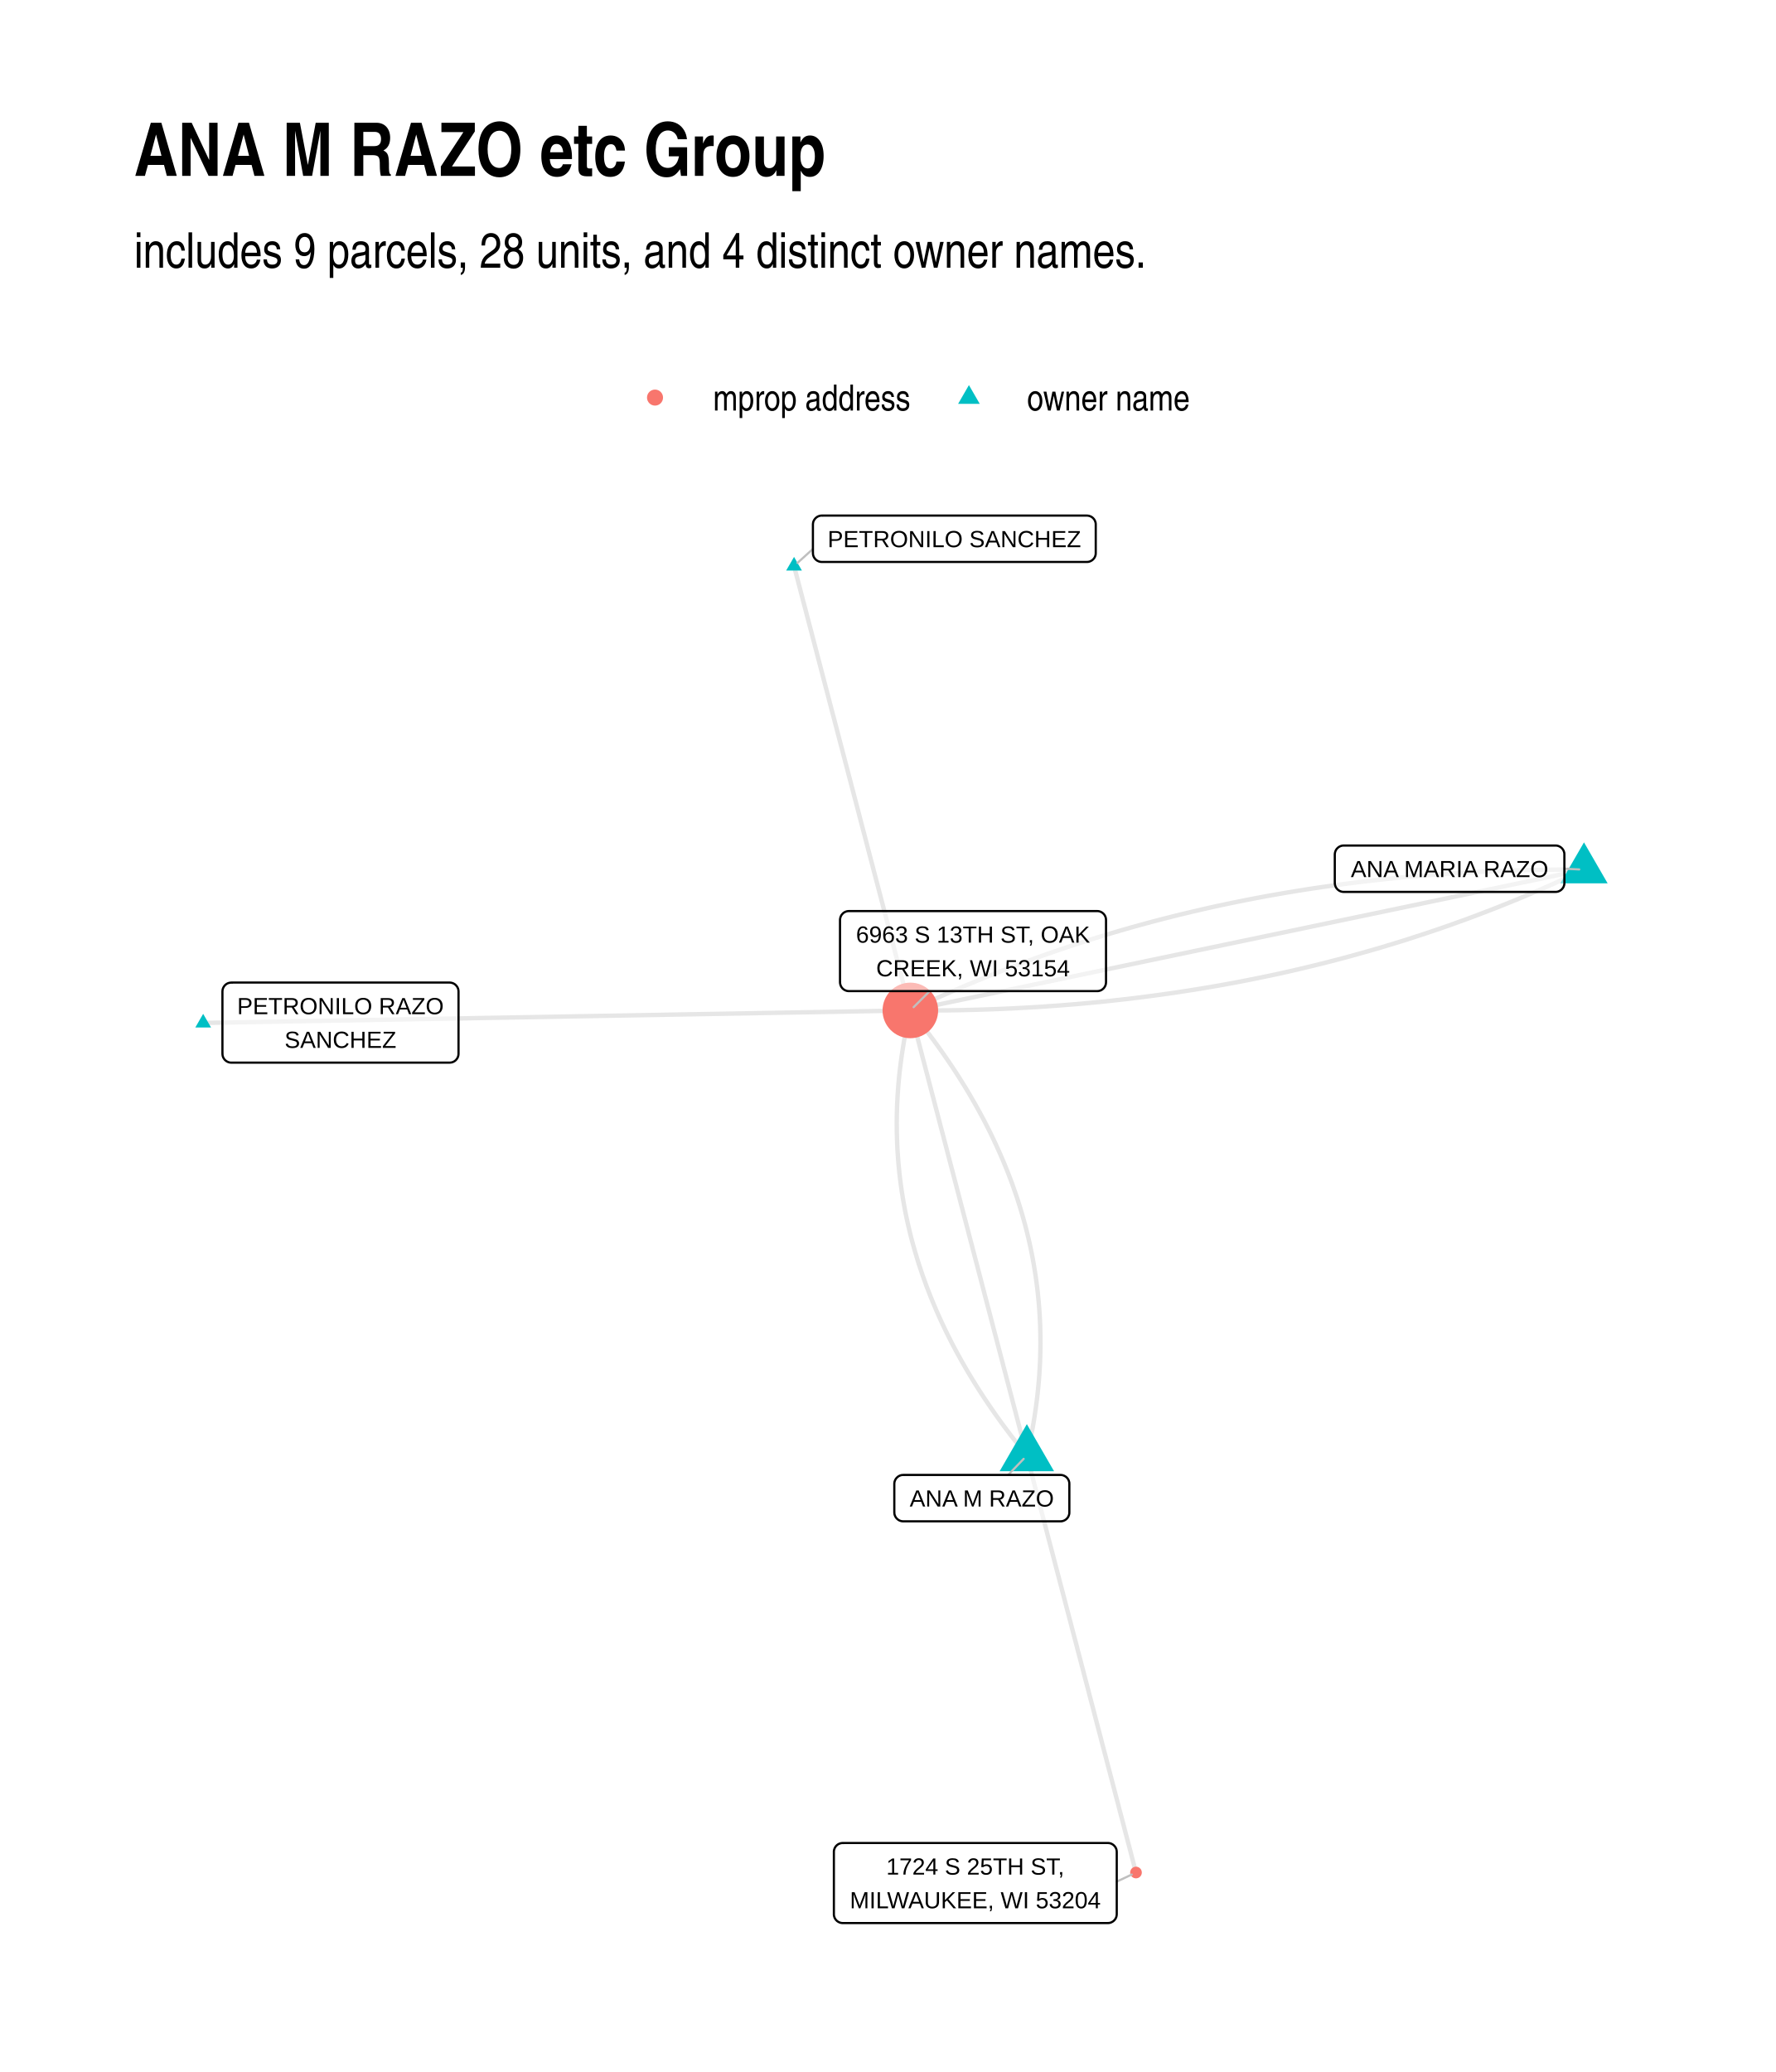
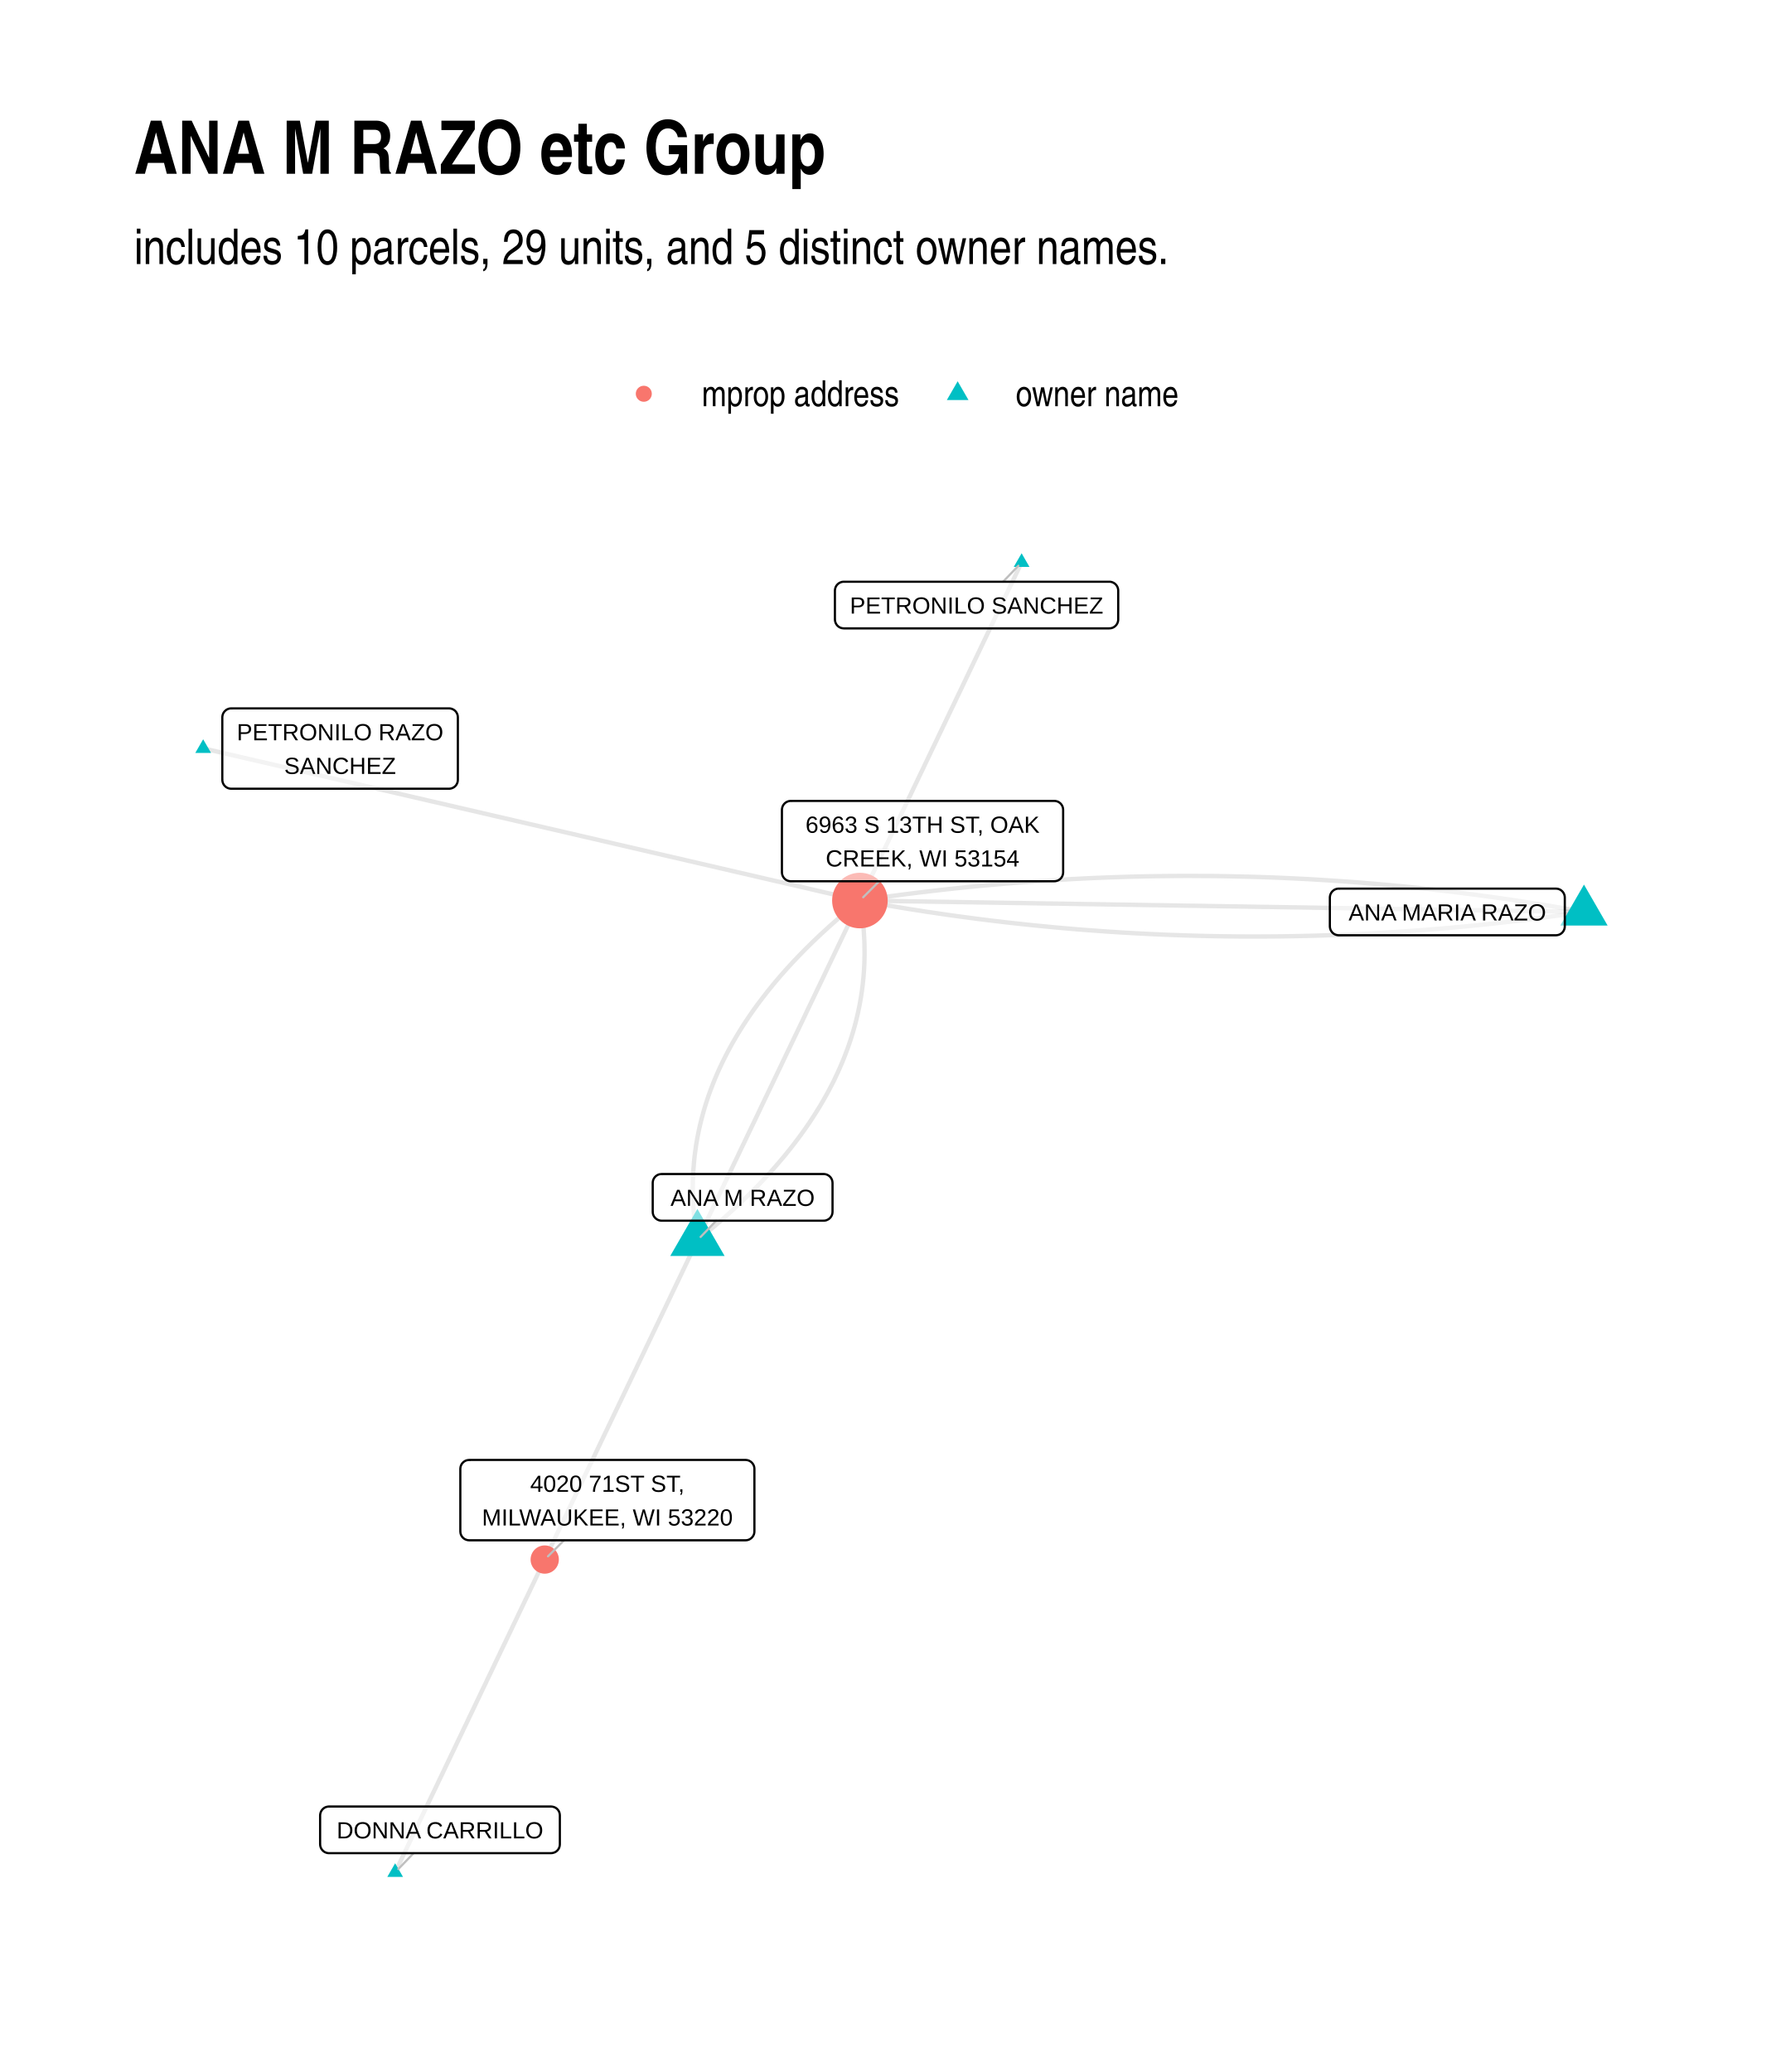
<svg xmlns="http://www.w3.org/2000/svg" width="576" height="672" class="svglite" viewBox="0 0 432 504">
  <defs>
-     <style>.svglite line,.svglite polyline,.svglite polygon,.svglite path,.svglite circle{fill:none;stroke:#000000;stroke-linecap:round;stroke-linejoin:round;stroke-miterlimit:10.00}</style>
+     <style>.svglite line,.svglite polyline,.svglite polygon,.svglite path,.svglite circle{fill:none;stroke:#000000;stroke-linecap:round;stroke-linejoin:round;stroke-miterlimit:10.00}.svglite text{white-space:pre}</style>
  </defs>
  <rect width="100%" height="100%" style="stroke-linecap:round;stroke-linejoin:round;stroke-miterlimit:10.00;stroke:none;fill:#FFFFFF" />
  <defs>
    <clipPath id="cpMC4wMHw0MzIuMDB8MC4wMHw1MDQuMDA=">
      <path d="M0 0h432v504H0z" />
    </clipPath>
  </defs>
  <g clip-path="url(#cpMC4wMHw0MzIuMDB8MC4wMHw1MDQuMDA=)">
    <path d="M0 0h432v504H0z" style="stroke-width:1.07;stroke:none;fill:#FFFFFF" />
  </g>
  <defs>
-     <clipPath id="cpMzIuNjN8NDAyLjExfDEyMS43OHw0NzEuMzc=">
-       <path d="M32.63 121.78h369.48v349.59H32.63z" />
+     <clipPath id="cpMzIuNjN8NDAyLjExfDEyMC44Nnw0NzEuMzc=">
+       <path d="M32.63 120.86h369.48v350.51H32.63z" />
    </clipPath>
  </defs>
-   <g clip-path="url(#cpMzIuNjN8NDAyLjExfDEyMS43OHw0NzEuMzc=)">
-     <path d="m385.32 211.54-1.83-.01h-3.65l-1.82.01-1.82.02-1.81.03-1.81.03-1.81.05-1.8.04-1.8.06-1.79.06-1.79.07-1.79.08-1.78.08-1.78.1-1.78.09-1.77.11-1.77.11-1.77.12-1.76.13-1.76.14-1.76.14-1.75.15-1.75.16-1.74.16-1.74.17-1.74.18-1.73.19-1.73.19-1.73.2-1.72.21-1.72.22-1.72.22-1.71.23-1.71.24-1.71.24-1.7.25-1.7.26-1.69.27-1.69.27-1.69.28-1.68.29-1.68.29-1.68.3-1.67.31-1.67.32-1.67.32-1.66.34-1.66.33-1.65.35-1.66.35-1.64.36-1.65.37-1.64.38-1.64.38-1.63.39-1.63.39-1.63.41-1.62.41-1.62.42-1.62.42-1.61.44-1.61.44-1.6.44-1.6.46-1.6.46-1.6.47-1.59.48-1.58.48-1.59.49-1.58.5-1.57.51-1.58.51-1.57.52-1.56.53-1.56.53-1.56.54-1.56.55-1.55.56-1.55.56-1.54.57-1.54.58-1.54.59-1.53.59-1.53.6-1.53.61-1.52.61-1.52.62-1.52.63-1.51.64-1.51.64-1.5.65-1.5.66-1.5.66-1.5.68-1.49.68-1.48.68-1.49.7-1.48.7m28.34 108.27.27-1.15.25-1.16.25-1.15.23-1.15.23-1.15.21-1.15.2-1.15.19-1.15.17-1.14.17-1.14.15-1.15.15-1.14.13-1.14.12-1.14.11-1.13.1-1.14.09-1.14.07-1.13.07-1.13.05-1.13.04-1.13.03-1.13.02-1.13.01-1.13-.01-1.12-.01-1.13-.03-1.12-.03-1.12-.05-1.12-.06-1.12-.07-1.12-.09-1.11-.09-1.12-.11-1.11-.11-1.11-.13-1.11-.14-1.11-.15-1.11-.16-1.11-.18-1.11-.18-1.1-.2-1.11-.2-1.1-.22-1.1-.23-1.1-.24-1.1-.25-1.09-.27-1.1-.27-1.1-.29-1.09-.3-1.09-.31-1.09-.32-1.09-.33-1.09-.34-1.09-.35-1.09-.37-1.08-.38-1.08-.38-1.09-.4-1.08-.41-1.08-.43-1.08-.43-1.07-.44-1.08-.46-1.07-.47-1.08-.48-1.07-.49-1.07-.5-1.07-.51-1.07-.52-1.07-.54-1.06-.54-1.07-.56-1.06-.57-1.06-.58-1.06-.59-1.06-.61-1.06-.61-1.06-.62-1.06-.64-1.05-.65-1.05-.66-1.06-.67-1.05-.68-1.05-.7-1.05-.7-1.04-.72-1.05-.72-1.04-.74-1.05-.75-1.04-.76-1.04-.78-1.04-.78-1.04-.79-1.04-.81-1.03-.82-1.04-.83-1.03-.84-1.03" style="stroke-width:1.07;stroke:#000000;stroke-opacity:0.10;stroke-linecap:butt" />
-     <path d="m249.79 354.05-.29-1.09-.28-1.1-.29-1.09-.29-1.09-.28-1.1-.29-1.09-.28-1.09-.29-1.1-.29-1.09-.28-1.1-.29-1.09-.29-1.09-.28-1.1-.29-1.09-.28-1.09-.29-1.1-.29-1.09-.28-1.09-.29-1.1-.29-1.09-.28-1.1-.29-1.09-.28-1.09-.29-1.1-.29-1.09-.28-1.09-.29-1.1-.29-1.09-.28-1.1-.29-1.09-.28-1.09-.29-1.1-.29-1.09-.28-1.09-.29-1.1-.29-1.09-.28-1.09-.29-1.1-.28-1.09-.29-1.1-.29-1.09-.28-1.09-.29-1.1-.29-1.09-.28-1.09-.29-1.1-.28-1.09-.29-1.09-.29-1.1-.28-1.09-.29-1.1-.28-1.09-.29-1.09-.29-1.1-.28-1.09-.29-1.09-.29-1.1-.28-1.09-.29-1.09-.28-1.1-.29-1.09-.29-1.1-.28-1.09-.29-1.09-.29-1.1-.28-1.09-.29-1.09-.28-1.1-.29-1.09-.29-1.1-.28-1.09-.29-1.09-.29-1.1-.28-1.09-.29-1.09-.28-1.1-.29-1.09-.29-1.09-.28-1.1-.29-1.09-.29-1.1-.28-1.09-.29-1.09-.28-1.1-.29-1.09-.29-1.09-.28-1.1-.29-1.09-.29-1.09-.28-1.1-.29-1.09-.28-1.1-.29-1.09-.29-1.09-.28-1.1-.29-1.09-.29-1.09-.28-1.1-.29-1.09m163.87-34.24-1.66.35-1.65.34-1.66.35-1.65.34-1.66.35-1.65.35-1.66.34-1.65.35-1.66.34-1.65.35-1.66.34-1.66.35-1.65.35-1.66.34-1.65.35-1.66.34-1.65.35-1.66.35-1.65.34-1.66.35-1.65.34-1.66.35-1.65.34-1.66.35-1.65.35-1.66.34-1.65.35-1.66.34-1.65.35-1.66.35-1.65.34-1.66.35-1.65.34-1.66.35-1.65.34-1.66.35-1.66.35-1.65.34-1.66.35-1.65.34-1.66.35-1.65.35-1.66.34-1.65.35-1.66.34-1.65.35-1.66.34-1.65.35-1.66.35-1.65.34-1.66.35-1.65.34-1.66.35-1.65.35-1.66.34-1.65.35-1.66.34-1.65.35-1.66.35-1.66.34-1.65.35-1.66.34-1.65.35-1.66.34-1.65.35-1.66.35-1.65.34-1.66.35-1.65.34-1.66.35-1.65.35-1.66.34-1.65.35-1.66.34-1.65.35-1.66.34-1.65.35-1.66.35-1.65.34-1.66.35-1.65.34-1.66.35-1.65.35-1.66.34-1.66.35-1.65.34-1.66.35-1.65.34-1.66.35-1.65.35-1.66.34-1.65.35-1.66.34-1.65.35-1.66.35-1.65.34-1.66.35-1.65.34-1.66.35m28.34 108.27.27 1.03.27 1.02.26 1.02.27 1.03.27 1.02.27 1.03.27 1.02.26 1.03.27 1.02.27 1.03.27 1.02.27 1.03.27 1.02.26 1.02.27 1.03.27 1.02.27 1.03.27 1.02.26 1.03.27 1.02.27 1.03.27 1.02.27 1.03.27 1.02.26 1.02.27 1.03.27 1.02.27 1.03.27 1.02.26 1.03.27 1.02.27 1.03.27 1.02.27 1.03.26 1.02.27 1.03.27 1.02.27 1.02.27 1.03.27 1.02.26 1.03.27 1.02.27 1.03.27 1.02.27 1.03.26 1.02.27 1.03.27 1.02.27 1.02.27 1.03.27 1.02.26 1.03.27 1.02.27 1.03.27 1.02.27 1.03.26 1.02.27 1.03.27 1.02.27 1.02.27 1.03.26 1.02.27 1.03.27 1.02.27 1.03.27 1.02.27 1.03.26 1.02.27 1.03.27 1.02.27 1.02.27 1.03.26 1.02.27 1.03.27 1.02.27 1.03.27 1.02.27 1.03.26 1.02.27 1.03.27 1.02.27 1.02.27 1.03.26 1.02.27 1.03.27 1.02.27 1.03.27 1.02.26 1.03.27 1.02.27 1.03.27 1.02.27 1.02.27 1.03.26 1.02.27 1.03.27 1.02.27 1.03.27 1.02" style="stroke-width:1.07;stroke:#000000;stroke-opacity:0.10;stroke-linecap:butt" />
-     <path d="m385.32 211.54-1.48.7-1.49.7-1.48.68-1.49.68-1.5.68-1.5.66-1.5.66-1.5.65-1.51.64-1.51.64-1.52.63-1.52.62-1.52.61-1.53.61-1.53.6-1.53.59-1.54.59-1.54.58-1.54.57-1.55.56-1.55.56-1.56.55-1.56.54-1.56.53-1.56.53-1.57.52-1.58.51-1.57.51-1.58.5-1.59.49-1.58.48-1.6.48-1.59.47-1.6.46-1.6.45-1.6.45-1.61.44-1.62.44-1.61.42-1.62.42-1.62.41-1.63.4-1.63.4-1.63.39-1.64.38-1.64.38-1.65.37-1.65.36-1.65.35-1.65.34-1.66.34-1.66.33-1.67.33-1.67.32-1.67.3-1.68.31-1.68.29-1.68.29-1.69.28-1.69.27-1.7.27-1.69.26-1.71.25-1.7.24-1.71.24-1.71.23-1.72.22-1.72.22-1.72.21-1.73.2-1.73.19-1.73.19-1.74.18-1.74.17-1.74.16-1.75.16-1.75.15-1.76.14-1.76.14-1.76.12-1.77.13-1.77.11-1.77.1-1.78.1-1.78.1-1.78.08-1.79.08-1.79.07-1.79.06-1.8.06-1.8.04-1.81.05-1.81.03-1.81.03-1.82.01-1.82.02h-3.65l-1.83-.01m-28.29-108.11.28 1.1.29 1.09.29 1.09.28 1.09.29 1.09.28 1.1.29 1.09.28 1.09.29 1.09.29 1.09.28 1.1.29 1.09.28 1.09.29 1.09.29 1.09.28 1.1.29 1.09.28 1.09.29 1.09.28 1.09.29 1.1.29 1.09.28 1.09.29 1.09.28 1.09.29 1.1.28 1.09.29 1.09.29 1.09.28 1.09.29 1.1.28 1.09.29 1.09.29 1.09.28 1.09.29 1.1.28 1.09.29 1.09.28 1.09.29 1.09.29 1.1.28 1.09.29 1.09.28 1.09.29 1.09.28 1.09.29 1.1.29 1.09.28 1.09.29 1.09.28 1.09.29 1.1.29 1.09.28 1.09.29 1.09.28 1.09.29 1.1.28 1.09.29 1.09.29 1.09.28 1.09.29 1.1.28 1.09.29 1.09.28 1.09.29 1.09.29 1.1.28 1.09.29 1.09.28 1.09.29 1.09.29 1.1.28 1.09.29 1.09.28 1.09.29 1.09.28 1.1.29 1.09.29 1.09.28 1.09.29 1.09.28 1.1.29 1.09.29 1.09.28 1.09.29 1.09.28 1.1.29 1.09.28 1.09.29 1.09.29 1.09.28 1.09.29 1.1.28 1.09.29 1.09.28 1.09.29 1.09.29 1.1.28 1.09" style="stroke-width:1.07;stroke:#000000;stroke-opacity:0.10;stroke-linecap:butt" />
-     <path d="m49.42 248.82 1.74-.03 1.74-.03 1.74-.03 1.73-.03 1.74-.03 1.74-.03 1.74-.03 1.73-.03 1.74-.03 1.74-.03 1.74-.03 1.73-.04 1.74-.03 1.74-.03 1.74-.03 1.74-.03 1.73-.03 1.74-.03 1.74-.03 1.74-.03 1.73-.03 1.74-.03 1.74-.03 1.74-.03 1.73-.04 1.74-.03 1.74-.03 1.74-.03 1.73-.03 1.74-.03 1.74-.03 1.74-.03 1.74-.03 1.73-.03 1.74-.03 1.74-.03 1.74-.03 1.73-.04 1.74-.03 1.74-.03 1.74-.03 1.73-.03 1.74-.03 1.74-.03 1.74-.03 1.74-.03 1.73-.03 1.74-.03 1.74-.03 1.74-.03 1.73-.04 1.74-.03 1.74-.03 1.74-.03 1.73-.03 1.74-.03 1.74-.03 1.74-.03 1.74-.03 1.73-.03 1.74-.03 1.74-.03 1.74-.03 1.73-.03 1.74-.04 1.74-.03 1.74-.03 1.73-.03 1.74-.03 1.74-.03 1.74-.03 1.73-.03 1.74-.03 1.74-.03 1.74-.03 1.74-.03 1.73-.03 1.74-.04 1.74-.03 1.74-.03 1.73-.03 1.74-.03 1.74-.03 1.74-.03 1.73-.03 1.74-.03 1.74-.03 1.74-.03 1.74-.03 1.73-.03 1.74-.04 1.74-.03 1.74-.03 1.73-.03 1.74-.03 1.74-.03 1.74-.03 1.73-.03 1.74-.03m28.34 108.27-.84-1.03-.83-1.03-.82-1.04-.8-1.04-.8-1.03-.78-1.04-.78-1.04-.76-1.04-.75-1.04-.74-1.05-.72-1.04-.72-1.05-.7-1.04-.7-1.05-.68-1.05-.67-1.05-.66-1.06-.65-1.05-.63-1.05-.63-1.06-.61-1.06-.61-1.06-.59-1.06-.58-1.06-.57-1.06-.56-1.06-.54-1.07-.54-1.06-.52-1.07-.51-1.07-.5-1.07-.49-1.07-.48-1.07-.47-1.08-.45-1.07-.45-1.08-.43-1.07-.42-1.08-.42-1.08-.39-1.08-.39-1.09-.38-1.08-.36-1.09-.36-1.08-.34-1.09-.33-1.09-.32-1.09-.31-1.09-.3-1.09-.29-1.09-.27-1.1-.26-1.1-.26-1.09-.24-1.1-.23-1.1-.22-1.1-.2-1.11-.2-1.1-.18-1.1-.18-1.11-.16-1.11-.15-1.11-.14-1.11-.13-1.11-.11-1.11-.11-1.11-.09-1.12-.08-1.11-.08-1.12-.06-1.12-.04-1.12-.04-1.12-.03-1.12-.01-1.13-.01-1.12.01-1.13.02-1.13.03-1.13.04-1.13.06-1.13.06-1.13.08-1.13.08-1.14.1-1.14.11-1.13.12-1.14.13-1.14.15-1.14.15-1.15.17-1.14.18-1.15.18-1.14.2-1.15.22-1.15.22-1.15.23-1.15.25-1.15.25-1.16.27-1.15" style="stroke-width:1.07;stroke:#000000;stroke-opacity:0.10;stroke-linecap:butt" />
-     <path d="m385.32 204.9 5.75 9.96h-11.51zM249.79 346.41l6.62 11.46h-13.24zm-56.63-210.95 1.91 3.32h-3.83zM49.42 246.61l1.92 3.32h-3.83z" style="stroke-width:0.71;stroke:none;fill:#00BFC4" />
-     <circle cx="221.45" cy="245.78" r="6.76" style="stroke-width:0.71;stroke:none;fill:#F8766D" />
-     <circle cx="276.34" cy="455.48" r="1.42" style="stroke-width:0.71;stroke:none;fill:#F8766D" />
-     <path d="m380.55 211.31 3.61.17M245.25 358.77l3.76-3.91m-51.26-221.34-3.75 3.4m32.17 104.16-3.92 3.9m49.41 212.71 3.64-1.72" style="stroke-width:0.53;stroke:#BFBFBF" />
-     <path d="M326.86 216.95h51.53-.08l.34-.01.35-.07.32-.13.3-.17.27-.22.23-.26.19-.29.13-.32.09-.34.02-.35h0v-6.96h0l-.02-.35-.09-.34-.13-.31-.19-.3-.23-.26-.27-.22-.3-.17-.32-.13-.35-.07-.26-.01h-51.53l.26.01-.34-.01-.35.04-.33.1-.32.15-.28.2-.25.24-.21.27-.16.31-.11.33-.06.35-.01.17v6.96l.01-.17v.35l.06.34.11.33.16.31.21.27.25.24.28.2.32.15.33.1.35.04z" style="stroke-width:0.53;fill:#FFFFFF;fill-opacity:0.50" />
-     <text x="352.63" y="213.35" lengthAdjust="spacingAndGlyphs" style="font-size:5.69px;font-family:Arial" text-anchor="middle" textLength="48.65">ANA MARIA RAZO</text>
-     <path d="M219.71 370.05h38.26-.08l.34-.01.34-.07.33-.13.3-.17.27-.22.23-.26.19-.3.13-.32.09-.33.02-.35h0v-6.96h0l-.02-.35-.09-.34-.13-.32-.19-.29-.23-.26-.27-.22-.3-.17-.33-.13-.34-.07-.26-.01h-38.26l.26.01-.34-.01-.35.04-.33.1-.32.15-.28.2-.25.24-.21.27-.16.31-.12.33-.05.34-.01.18v6.96l.01-.17v.34l.05.35.12.33.16.31.21.27.25.24.28.2.32.15.33.1.35.04z" style="stroke-width:0.53;fill:#FFFFFF;fill-opacity:0.50" />
-     <text x="238.84" y="366.45" lengthAdjust="spacingAndGlyphs" style="font-size:5.69px;font-family:Arial" text-anchor="middle" textLength="35.38">ANA M RAZO</text>
-     <path d="M199.91 136.69h64.48-.08l.35-.01.34-.07.32-.13.3-.17.27-.22.23-.26.19-.29.13-.32.09-.34.02-.35h0v-6.96h0l-.02-.35-.09-.33-.13-.32-.19-.3-.23-.26-.27-.22-.3-.17-.32-.12-.34-.07-.27-.02h-64.48l.26.02-.35-.02-.34.04-.33.1-.32.15-.28.2-.25.24-.21.28-.17.3-.11.33-.05.35-.01.17v6.96l.01-.17v.35l.05.34.11.33.17.31.21.28.25.24.28.19.32.15.33.1.34.04z" style="stroke-width:0.53;fill:#FFFFFF;fill-opacity:0.50" />
-     <text x="232.15" y="133.09" lengthAdjust="spacingAndGlyphs" style="font-size:5.69px;font-family:Arial" text-anchor="middle" textLength="61.6">PETRONILO SANCHEZ</text>
-     <path d="M56.27 258.48h53.11-.09l.35-.02.34-.06.32-.13.31-.17.26-.22.23-.26.19-.3.14-.32.08-.33.03-.35h0v-15.16h0l-.03-.34-.08-.34-.14-.32-.19-.29-.23-.26-.26-.22-.31-.18-.32-.12-.34-.07-.26-.02H56.27l.26.02-.35-.01-.34.04-.34.09-.31.15-.29.2-.25.24-.2.28-.17.31-.11.33-.05.34-.01.17v15.16l.01-.17v.34l.05.35.11.33.17.31.2.27.25.24.29.2.31.15.34.1.34.04z" style="stroke-width:0.53;fill:#FFFFFF;fill-opacity:0.50" />
-     <text x="82.82" y="246.69" lengthAdjust="spacingAndGlyphs" style="font-size:5.69px;font-family:Arial" text-anchor="middle" textLength="50.23">PETRONILO RAZO</text>
-     <text x="82.82" y="254.88" lengthAdjust="spacingAndGlyphs" style="font-size:5.69px;font-family:Arial" text-anchor="middle" textLength="27.17">SANCHEZ</text>
-     <path d="M206.5 241.08h60.39-.09l.35-.01.34-.07.33-.12.3-.18.27-.22.23-.26.18-.29.14-.32.08-.34.03-.35h0v-15.15h0l-.03-.35-.08-.34-.14-.32-.18-.29-.23-.26-.27-.22-.3-.17-.33-.13-.34-.07-.26-.01H206.5l.26.01-.34-.01-.35.04-.33.1-.32.15-.28.19-.25.25-.21.27-.16.31-.11.33-.06.34-.01.18v15.15l.01-.17v.35l.06.34.11.33.16.31.21.28.25.24.28.19.32.15.33.1.35.04z" style="stroke-width:0.53;fill:#FFFFFF;fill-opacity:0.50" />
-     <text x="236.7" y="229.29" lengthAdjust="spacingAndGlyphs" style="font-size:5.69px;font-family:Arial" text-anchor="middle" textLength="57.51">6963 S 13TH ST, OAK</text>
-     <text x="236.7" y="237.48" lengthAdjust="spacingAndGlyphs" style="font-size:5.69px;font-family:Arial" text-anchor="middle" textLength="47.07">CREEK, WI 53154</text>
-     <path d="M205.01 467.77h64.49-.09l.35-.01.34-.07.32-.13.3-.17.27-.22.23-.26.19-.29.14-.32.08-.34.03-.35h0v-15.15h0l-.03-.35-.08-.34-.14-.32-.19-.29-.23-.26-.27-.22-.3-.18-.32-.12-.34-.07-.26-.01h-64.49l.26.01-.35-.01-.35.04-.33.1-.31.14-.29.2-.25.24-.21.28-.16.31-.11.33-.06.34v15.33-.17.35l.06.34.11.33.16.31.21.27.25.25.29.19.31.15.33.1.35.04z" style="stroke-width:0.53;fill:#FFFFFF;fill-opacity:0.50" />
-     <text x="237.25" y="455.98" lengthAdjust="spacingAndGlyphs" style="font-size:5.69px;font-family:Arial" text-anchor="middle" textLength="43.92">1724 S 25TH ST,</text>
-     <text x="237.25" y="464.17" lengthAdjust="spacingAndGlyphs" style="font-size:5.69px;font-family:Arial" text-anchor="middle" textLength="61.61">MILWAUKEE, WI 53204</text>
+   <g clip-path="url(#cpMzIuNjN8NDAyLjExfDEyMC44Nnw0NzEuMzc=)">
+     <path d="m385.32 221.81-1.76-.32-1.76-.31-1.77-.31-1.76-.3-1.76-.3-1.76-.29-1.77-.28-1.76-.28-1.76-.27-1.77-.27-1.76-.26-1.77-.25-1.76-.25-1.77-.24-1.76-.24-1.77-.23-1.77-.23-1.76-.22-1.77-.21-1.77-.2-1.77-.21-1.76-.19-1.77-.19-1.77-.18-1.77-.18-1.77-.17-1.77-.17-1.77-.15-1.78-.16-1.77-.14-1.77-.15-1.77-.13-1.77-.13-1.78-.12-1.77-.12-1.77-.11-1.78-.11-1.77-.1-1.78-.09-1.77-.09-1.78-.08-1.78-.08-1.77-.07-1.78-.06-1.78-.06-1.77-.05-1.78-.04-1.78-.04-1.78-.04-1.78-.03-1.78-.02-1.78-.01-1.78-.01-1.78-.01h-1.78l-1.78.01-1.78.02-1.79.02-1.78.02-1.78.03-1.78.04-1.79.04-1.78.05-1.79.06-1.78.06-1.79.07-1.78.07-1.79.08-1.78.09-1.79.09-1.79.1-1.79.1-1.78.11-1.79.11-1.79.12-1.79.13-1.79.13-1.79.14-1.79.15-1.79.15-1.79.16-1.79.16-1.79.17-1.8.17-1.79.18-1.79.19-1.79.19-1.8.2-1.79.21-1.8.21-1.79.21-1.8.23-1.79.22-1.8.24-1.79.24-1.8.25-1.8.25-1.79.26-1.8.26m-39.53 82.64.96-.77.94-.77.93-.77.92-.77.91-.78.89-.77.89-.78.87-.78.86-.78.85-.78.84-.78.83-.79.82-.78.81-.79.79-.79.78-.79.78-.79.76-.79.75-.79.73-.8.73-.79.72-.8.7-.8.69-.8.68-.8.68-.8.65-.81.65-.8.64-.81.62-.81.62-.81.6-.81.59-.81.58-.81.57-.82.56-.81.54-.82.54-.82.52-.82.51-.82.51-.82.48-.83.48-.82.47-.83.46-.83.44-.83.43-.83.43-.83.41-.83.39-.84.39-.83.38-.84.36-.84.36-.84.34-.84.33-.84.32-.85.31-.84.3-.85.29-.85.27-.85.26-.85.26-.85.24-.85.23-.86.22-.86.2-.85.2-.86.18-.86.18-.86.16-.87.15-.86.14-.87.13-.86.11-.87.11-.87.09-.87.09-.87.07-.88.06-.87.05-.88.04-.88.02-.88.02-.88v-.88l-.01-.88-.01-.88-.03-.89-.05-.89-.05-.89-.06-.88-.08-.9-.08-.89-.1-.89-.11-.9-.12-.89-.13-.9-.15-.9-.15-.9" style="stroke-width:1.07;stroke:#000000;stroke-opacity:0.10;stroke-linecap:butt" />
+     <path d="m169.65 301.69.4-.83.4-.84.4-.83.4-.84.4-.83.4-.84.4-.83.4-.84.4-.83.4-.84.4-.83.4-.84.39-.83.4-.83.4-.84.4-.83.4-.84.4-.83.4-.84.4-.83.4-.84.4-.83.4-.84.4-.83.4-.84.39-.83.4-.84.4-.83.4-.84.4-.83.4-.84.4-.83.4-.84.4-.83.4-.83.4-.84.4-.83.4-.84.39-.83.4-.84.4-.83.4-.84.4-.83.4-.84.4-.83.4-.84.4-.83.4-.84.4-.83.4-.84.4-.83.39-.84.4-.83.4-.84.4-.83.4-.83.4-.84.4-.83.4-.84.4-.83.4-.84.4-.83.4-.84.4-.83.4-.84.39-.83.4-.84.4-.83.4-.84.4-.83.4-.84.4-.83.4-.84.4-.83.4-.84.4-.83.4-.84.4-.83.39-.83.4-.84.4-.83.4-.84.4-.83.4-.84.4-.83.4-.84.4-.83.4-.84.4-.83.4-.84.4-.83.39-.84.4-.83.4-.84.4-.83.4-.84.4-.83.4-.84.4-.83m176.14 2.76-1.78-.02-1.78-.03-1.78-.03-1.78-.03-1.78-.03-1.78-.02-1.78-.03-1.78-.03-1.78-.03-1.77-.03-1.78-.02-1.78-.03-1.78-.03-1.78-.03-1.78-.03-1.78-.02-1.78-.03-1.78-.03-1.78-.03-1.78-.03-1.78-.02-1.77-.03-1.78-.03-1.78-.03-1.78-.02-1.78-.03-1.78-.03-1.78-.03-1.78-.03-1.78-.02-1.78-.03-1.78-.03-1.78-.03-1.77-.03-1.78-.02-1.78-.03-1.78-.03-1.78-.03-1.78-.03-1.78-.02-1.78-.03-1.78-.03-1.78-.03-1.78-.02-1.78-.03-1.77-.03-1.78-.03-1.78-.03-1.78-.02-1.78-.03-1.78-.03-1.78-.03-1.78-.03-1.78-.02-1.78-.03-1.78-.03-1.78-.03-1.77-.03-1.78-.02-1.78-.03-1.78-.03-1.78-.03-1.78-.03-1.78-.02-1.78-.03-1.78-.03-1.78-.03-1.78-.02-1.78-.03-1.77-.03-1.78-.03-1.78-.03-1.78-.02-1.78-.03-1.78-.03-1.78-.03-1.78-.03-1.78-.02-1.78-.03-1.78-.03-1.78-.03-1.77-.03-1.78-.02-1.78-.03-1.78-.03-1.78-.03-1.78-.03-1.78-.02-1.78-.03-1.78-.03-1.78-.03-1.78-.02-1.78-.03-1.78-.03-1.77-.03-1.78-.03-1.78-.02-1.78-.03-1.78-.03m-39.53 82.64-.37.79-.38.78-.37.79-.38.78-.37.78-.38.79-.37.78-.38.79-.37.78-.38.79-.37.78-.38.79-.37.78-.38.78-.37.79-.38.78-.37.79-.38.78-.37.79-.38.78-.37.79-.38.78-.37.78-.38.79-.37.78-.38.79-.38.78-.37.79-.38.78-.37.79-.38.78-.37.78-.38.79-.37.78-.38.79-.37.78-.38.79-.37.78-.38.79-.37.78-.38.78-.37.79-.38.78-.37.79-.38.78-.37.79-.38.78-.37.79-.38.78-.37.79-.38.78-.37.78-.38.79-.37.78-.38.79-.38.78-.37.79-.38.78-.37.79-.38.78-.37.78-.38.79-.37.78-.38.79-.37.78-.38.79-.37.78-.38.79-.37.78-.38.78-.37.79-.38.78-.37.79-.38.78-.37.79-.38.78-.37.79-.38.78-.37.78-.38.79-.37.78-.38.79-.37.78-.38.79-.38.78-.37.79-.38.78-.37.78-.38.79-.37.78-.38.79-.37.78-.38.79-.37.78-.38.79-.37.78-.38.78-.37.79-.38.78" style="stroke-width:1.07;stroke:#000000;stroke-opacity:0.10;stroke-linecap:butt" />
+     <path d="m385.32 221.81-1.8.27-1.8.26-1.79.25-1.8.24-1.8.24-1.79.24-1.8.23-1.79.22-1.8.22-1.79.21-1.8.2-1.79.2-1.79.19-1.8.19-1.79.18-1.79.18-1.79.16-1.79.17-1.79.15-1.79.15-1.79.15-1.79.14-1.79.13-1.79.13-1.79.12-1.79.12-1.79.1-1.78.11-1.79.1-1.79.09-1.79.08-1.78.08-1.79.07-1.78.07-1.79.06-1.78.06-1.79.05-1.78.04-1.78.04-1.79.03-1.78.03-1.78.02-1.78.01-1.78.01h-3.57l-1.78-.01-1.78-.02-1.77-.02-1.78-.03-1.78-.03-1.78-.04-1.78-.05-1.78-.05-1.77-.06-1.78-.06-1.78-.07-1.77-.08-1.78-.08-1.78-.09-1.77-.09-1.77-.1-1.78-.1-1.77-.12-1.78-.11-1.77-.13-1.77-.13-1.77-.13-1.78-.14-1.77-.15-1.77-.15-1.77-.16-1.77-.17-1.77-.17-1.77-.17-1.77-.19-1.77-.19-1.77-.19-1.77-.2-1.76-.21-1.77-.21-1.77-.22-1.76-.22-1.77-.24-1.77-.23-1.76-.24-1.77-.25-1.76-.26-1.77-.26-1.76-.26-1.76-.28-1.77-.27-1.76-.29-1.76-.29-1.77-.3-1.76-.3-1.76-.31-1.76-.31-1.76-.32" style="stroke-width:1.07;stroke:#000000;stroke-opacity:0.10;stroke-linecap:butt" />
+     <path d="m248.52 136.79-.4.84-.4.83-.39.83-.4.83-.4.83-.4.83-.39.83-.4.83-.4.83-.4.83-.39.83-.4.84-.4.83-.39.83-.4.83-.4.83-.4.83-.39.83-.4.83-.4.83-.4.83-.39.83-.4.83-.4.84-.4.83-.39.83-.4.83-.4.83-.4.83-.39.83-.4.83-.4.83-.39.83-.4.83-.4.84-.4.83-.39.83-.4.83-.4.83-.4.83-.39.83-.4.83-.4.83-.4.83-.39.83-.4.83-.4.84-.4.83-.39.83-.4.83-.4.83-.39.83-.4.83-.4.83-.4.83-.39.83-.4.83-.4.83-.4.84-.39.83-.4.83-.4.83-.4.83-.39.83-.4.83-.4.83-.4.83-.39.83-.4.83-.4.84-.39.83-.4.83-.4.83-.4.83-.39.83-.4.83-.4.83-.4.83-.39.83-.4.83-.4.83-.4.84-.39.83-.4.83-.4.83-.4.83-.39.83-.4.83-.4.83-.39.83-.4.83-.4.83-.4.83-.39.84-.4.83-.4.83-.4.83-.39.83-.4.83" style="stroke-width:1.07;stroke:#000000;stroke-opacity:0.10;stroke-linecap:butt" />
+     <path d="m49.42 182.03 1.62.38 1.61.37 1.61.38 1.62.37 1.61.37 1.61.38 1.62.37 1.61.38 1.62.37 1.61.37 1.61.38 1.62.37 1.61.37 1.61.38 1.62.37 1.61.38 1.62.37 1.61.37 1.61.38 1.62.37 1.61.38 1.61.37 1.62.37 1.61.38 1.61.37 1.62.38 1.61.37 1.62.37 1.61.38 1.61.37 1.62.38 1.61.37 1.61.37 1.62.38 1.61.37 1.62.37 1.61.38 1.61.37 1.62.38 1.61.37 1.61.37 1.62.38 1.61.37 1.62.38 1.61.37 1.61.37 1.62.38 1.61.37 1.61.38 1.62.37 1.61.37 1.62.38 1.61.37 1.61.37 1.62.38 1.61.37 1.61.38 1.62.37 1.61.37 1.61.38 1.62.37 1.61.38 1.62.37 1.61.37 1.61.38 1.62.37 1.61.38 1.61.37 1.62.37 1.61.38 1.62.37 1.61.37 1.61.38 1.62.37 1.61.38 1.61.37 1.62.37 1.61.38 1.62.37 1.61.38 1.61.37 1.62.37 1.61.38 1.61.37 1.62.38 1.61.37 1.61.37 1.62.38 1.61.37 1.62.37 1.61.38 1.61.37 1.62.38 1.61.37 1.61.37 1.62.38 1.61.37 1.62.38 1.61.37m-39.53 82.64-.15-.9-.14-.9-.13-.89-.12-.9-.11-.9-.1-.89-.09-.89-.07-.89-.07-.89-.05-.89-.04-.89-.03-.88-.02-.89-.01-.88.01-.88.01-.88.03-.88.04-.88.04-.88.07-.87.07-.87.08-.88.09-.87.11-.87.12-.86.12-.87.14-.87.15-.86.17-.86.17-.87.18-.86.2-.85.21-.86.22-.86.23-.85.24-.86.25-.85.26-.85.28-.85.28-.85.3-.84.31-.85.32-.84.33-.85.34-.84.36-.84.36-.84.38-.83.39-.84.4-.84.41-.83.42-.83.43-.83.45-.83.45-.83.47-.83.48-.82.49-.83.5-.82.51-.82.53-.82.53-.82.55-.82.55-.81.57-.82.58-.81.59-.81.61-.81.61-.81.63-.81.63-.81.65-.8.66-.81.67-.8.68-.8.69-.8.71-.8.71-.8.73-.79.74-.8.75-.79.76-.79.77-.79.78-.79.8-.79.8-.79.82-.78.83-.79.84-.78.85-.78.86-.78.88-.78.88-.77.9-.78.91-.78.91-.77.93-.77.95-.77.95-.77M96.12 455.44l.37-.77.37-.77.37-.77.36-.76.37-.77.37-.77.37-.77.36-.77.37-.77.37-.77.37-.76.36-.77.37-.77.37-.77.37-.77.36-.77.37-.77.37-.76.37-.77.36-.77.37-.77.37-.77.37-.77.36-.77.37-.76.37-.77.37-.77.37-.77.36-.77.37-.77.37-.76.37-.77.36-.77.37-.77.37-.77.37-.77.36-.77.37-.76.37-.77.37-.77.36-.77.37-.77.37-.77.37-.77.36-.76.37-.77.37-.77.37-.77.36-.77.37-.77.37-.77.37-.76.36-.77.37-.77.37-.77.37-.77.36-.77.37-.77.37-.76.37-.77.36-.77.37-.77.37-.77.37-.77.37-.77.36-.76.37-.77.37-.77.37-.77.36-.77.37-.77.37-.77.37-.76.36-.77.37-.77.37-.77.37-.77.36-.77.37-.77.37-.76.37-.77.36-.77.37-.77.37-.77.37-.77.36-.77.37-.76.37-.77.37-.77.36-.77.37-.77.37-.77.37-.77.36-.76.37-.77.37-.77.37-.77.36-.77.37-.77" style="stroke-width:1.07;stroke:#000000;stroke-opacity:0.10;stroke-linecap:butt" />
+     <path d="m385.32 215.17 5.75 9.97h-11.51zm-215.67 78.88 6.62 11.46h-13.23zm78.87-159.47 1.91 3.32h-3.83zm-199.1 45.24 1.92 3.32h-3.83zm46.7 273.41 1.92 3.32h-3.83z" style="stroke-width:0.71;stroke:none;fill:#00BFC4" />
+     <circle cx="209.18" cy="219.05" r="6.76" style="stroke-width:0.71;stroke:none;fill:#F8766D" />
+     <circle cx="132.51" cy="379.35" r="3.44" style="stroke-width:0.71;stroke:none;fill:#F8766D" />
+     <path d="m174.23 296.92-3.8 3.96M244 141.5l3.74-3.89M100.61 450.77l-3.71 3.86m116.98-240.27-3.9 3.89m-72.77 156.42-3.9 3.89" style="stroke-width:0.53;stroke:#BFBFBF" />
+     <path d="M325.66 227.5h52.83-.09l.35-.02.34-.07.33-.12.3-.18.27-.22.23-.26.18-.29.14-.32.08-.34.03-.34h0v-7.03h0l-.03-.35-.08-.33-.14-.32-.18-.3-.23-.26-.27-.22-.3-.17-.33-.13-.34-.06-.26-.02h-52.83l.26.02-.34-.02-.35.04-.33.1-.32.15-.28.2-.25.24-.21.28-.16.3-.11.33-.06.35-.01.17v7.03l.01-.18v.35l.06.34.11.33.16.31.21.28.25.24.28.2.32.15.33.09.35.05z" style="stroke-width:0.53;fill:#FFFFFF;fill-opacity:0.50" />
+     <text x="352.08" y="223.9" lengthAdjust="spacingAndGlyphs" style="font-size:5.69px;font-family:&quot;Liberation Sans&quot;" text-anchor="middle" textLength="49.95">ANA MARIA RAZO</text>
+     <path d="M160.94 296.92h39.42-.09l.35-.01.34-.07.32-.13.31-.17.27-.22.23-.26.18-.29.14-.32.08-.34.03-.35h0v-7.03h0l-.03-.34-.08-.34-.14-.32-.18-.29-.23-.26-.27-.22-.31-.18-.32-.12-.34-.07-.26-.02h-39.42l.26.02-.35-.01-.34.04-.34.09-.31.15-.29.2-.25.24-.21.28-.16.31-.11.33-.05.34-.01.17v7.03l.01-.17v.35l.05.34.11.33.16.31.21.27.25.24.29.2.31.15.34.1.34.04z" style="stroke-width:0.53;fill:#FFFFFF;fill-opacity:0.50" />
+     <text x="180.65" y="293.32" lengthAdjust="spacingAndGlyphs" style="font-size:5.69px;font-family:&quot;Liberation Sans&quot;" text-anchor="middle" textLength="36.54">ANA M RAZO</text>
+     <path d="M205.26 152.85h64.6l-.09-.01.35-.01.34-.07.32-.12.3-.18.27-.22.23-.26.19-.29.13-.32.09-.34.03-.34h0v-7.03h0l-.03-.35-.09-.34-.13-.32-.19-.29-.23-.26-.27-.22-.3-.17-.32-.13-.34-.07-.26-.01h-64.6l.26.01-.34-.01-.35.04-.33.1-.32.15-.28.2-.25.24-.21.27-.16.31-.11.33-.06.34-.01.18v7.03l.01-.18v.35l.06.34.11.33.16.31.21.28.25.24.28.2.32.15.33.09.35.04z" style="stroke-width:0.53;fill:#FFFFFF;fill-opacity:0.50" />
+     <text x="237.56" y="149.25" lengthAdjust="spacingAndGlyphs" style="font-size:5.69px;font-family:&quot;Liberation Sans&quot;" text-anchor="middle" textLength="61.71">PETRONILO SANCHEZ</text>
+     <path d="M56.24 191.85h52.98-.09l.35-.01.34-.07.33-.13.3-.17.27-.22.23-.26.18-.3.14-.32.08-.33.03-.35h0v-15.22h0l-.03-.35-.08-.33-.14-.32-.18-.3-.23-.26-.27-.22-.3-.17-.33-.13-.34-.07-.26-.01H56.24l.26.01-.34-.01-.35.04-.33.1-.32.15-.28.2-.25.24-.21.27-.16.31-.11.33-.06.35-.01.17v15.22l.01-.17v.34l.06.35.11.33.16.31.21.27.25.24.28.2.32.15.33.1.35.04z" style="stroke-width:0.53;fill:#FFFFFF;fill-opacity:0.50" />
+     <text x="82.73" y="180.06" lengthAdjust="spacingAndGlyphs" style="font-size:5.69px;font-family:&quot;Liberation Sans&quot;" text-anchor="middle" textLength="50.1">PETRONILO RAZO</text>
+     <text x="82.73" y="188.25" lengthAdjust="spacingAndGlyphs" style="font-size:5.69px;font-family:&quot;Liberation Sans&quot;" text-anchor="middle" textLength="27.6">SANCHEZ</text>
+     <path d="M80.03 450.77h54-.08l.34-.02.34-.07.33-.12.3-.17.27-.22.23-.26.19-.3.13-.32.08-.33.03-.35h0v-7.03h0l-.03-.34-.08-.34-.13-.32-.19-.3-.23-.26-.27-.22-.3-.17-.33-.12-.34-.07-.26-.02h-54l.26.02-.34-.02-.35.05-.33.09-.32.15-.28.2-.25.24-.21.28-.16.31-.11.33-.06.34-.01.17v7.03l.01-.17v.34l.06.35.11.33.16.3.21.28.25.24.28.2.32.15.33.1.35.04z" style="stroke-width:0.53;fill:#FFFFFF;fill-opacity:0.50" />
+     <text x="107.03" y="447.17" lengthAdjust="spacingAndGlyphs" style="font-size:5.69px;font-family:&quot;Liberation Sans&quot;" text-anchor="middle" textLength="51.12">DONNA CARRILLO</text>
+     <path d="M192.37 214.36h64.09-.09l.35-.02.34-.07.33-.12.3-.17.27-.22.23-.26.18-.3.14-.32.08-.34.03-.34h0v-15.22h0l-.03-.35-.08-.34-.14-.32-.18-.29-.23-.26-.27-.22-.3-.18-.33-.12-.34-.07-.26-.01h-64.09l.26.01-.34-.01-.35.04-.33.1-.32.15-.28.19-.25.24-.21.28-.16.31-.11.33-.06.34-.01.18v15.22l.01-.18v.35l.06.34.11.33.16.31.21.28.25.24.28.2.32.15.33.09.35.05z" style="stroke-width:0.53;fill:#FFFFFF;fill-opacity:0.50" />
+     <text x="224.42" y="202.56" lengthAdjust="spacingAndGlyphs" style="font-size:5.69px;font-family:&quot;Liberation Sans&quot;" text-anchor="middle" textLength="61.21">6963 S 13TH ST, OAK</text>
+     <text x="224.42" y="210.76" lengthAdjust="spacingAndGlyphs" style="font-size:5.69px;font-family:&quot;Liberation Sans&quot;" text-anchor="middle" textLength="49.67">CREEK, WI 53154</text>
+     <path d="M114.14 374.67h67.22l-.09-.01.35-.01.34-.07.32-.12.3-.18.27-.22.23-.26.19-.29.14-.32.08-.34.03-.34h0v-15.23h0l-.03-.34-.08-.34-.14-.32-.19-.29-.23-.26-.27-.22-.3-.18-.32-.12-.34-.07-.26-.02h-67.22l.26.02-.35-.01-.34.04-.34.09-.31.15-.29.2-.25.24-.21.28-.16.31-.11.33-.05.34-.01.17v15.23l.01-.18v.35l.05.34.11.33.16.31.21.28.25.24.29.2.31.14.34.1.34.04z" style="stroke-width:0.53;fill:#FFFFFF;fill-opacity:0.50" />
+     <text x="147.75" y="362.87" lengthAdjust="spacingAndGlyphs" style="font-size:5.69px;font-family:&quot;Liberation Sans&quot;" text-anchor="middle" textLength="41.32">4020 71ST ST,</text>
+     <text x="147.75" y="371.07" lengthAdjust="spacingAndGlyphs" style="font-size:5.69px;font-family:&quot;Liberation Sans&quot;" text-anchor="middle" textLength="64.34">MILWAUKEE, WI 53220</text>
  </g>
  <g clip-path="url(#cpMC4wMHw0MzIuMDB8MC4wMHw1MDQuMDA=)">
-     <circle cx="159.34" cy="96.71" r="1.95" style="stroke-width:0.71;stroke:none;fill:#F8766D" />
-     <path d="m235.7 93.67 2.63 4.56h-5.26z" style="stroke-width:0.71;stroke:none;fill:#00BFC4" />
-     <text x="173.46" y="99.86" lengthAdjust="spacingAndGlyphs" style="font-size:8.80px;font-family:Arial Narrow" textLength="48.12">mprop address</text>
-     <text x="249.82" y="99.86" lengthAdjust="spacingAndGlyphs" style="font-size:8.80px;font-family:Arial Narrow" textLength="39.69">owner name</text>
-     <text x="32.63" y="65.12" lengthAdjust="spacingAndGlyphs" style="font-size:12.00px;font-family:Arial Narrow" textLength="246.76">includes 9 parcels, 28 units, and 4 distinct owner names.</text>
-     <text x="32.63" y="42.78" lengthAdjust="spacingAndGlyphs" style="font-size:18.00px;font-weight:bold;font-family:Arial Narrow" textLength="167.55">ANA M RAZO etc Group</text>
+     <circle cx="156.61" cy="95.78" r="1.95" style="stroke-width:0.71;stroke:none;fill:#F8766D" />
+     <path d="m232.96 92.74 2.63 4.56h-5.26z" style="stroke-width:0.71;stroke:none;fill:#00BFC4" />
+     <text x="170.72" y="98.81" lengthAdjust="spacingAndGlyphs" style="font-size:8.80px;font-family:&quot;Liberation Sans Narrow&quot;" textLength="48.12">mprop address</text>
+     <text x="247.08" y="98.81" lengthAdjust="spacingAndGlyphs" style="font-size:8.80px;font-family:&quot;Liberation Sans Narrow&quot;" textLength="39.69">owner name</text>
+     <text x="32.63" y="64.23" lengthAdjust="spacingAndGlyphs" style="font-size:12.00px;font-family:&quot;Liberation Sans Narrow&quot;" textLength="252.23">includes 10 parcels, 29 units, and 5 distinct owner names.</text>
+     <text x="32.63" y="42.27" lengthAdjust="spacingAndGlyphs" style="font-size:18.00px;font-weight:bold;font-family:&quot;Liberation Sans Narrow&quot;" textLength="167.55">ANA M RAZO etc Group</text>
  </g>
</svg>
